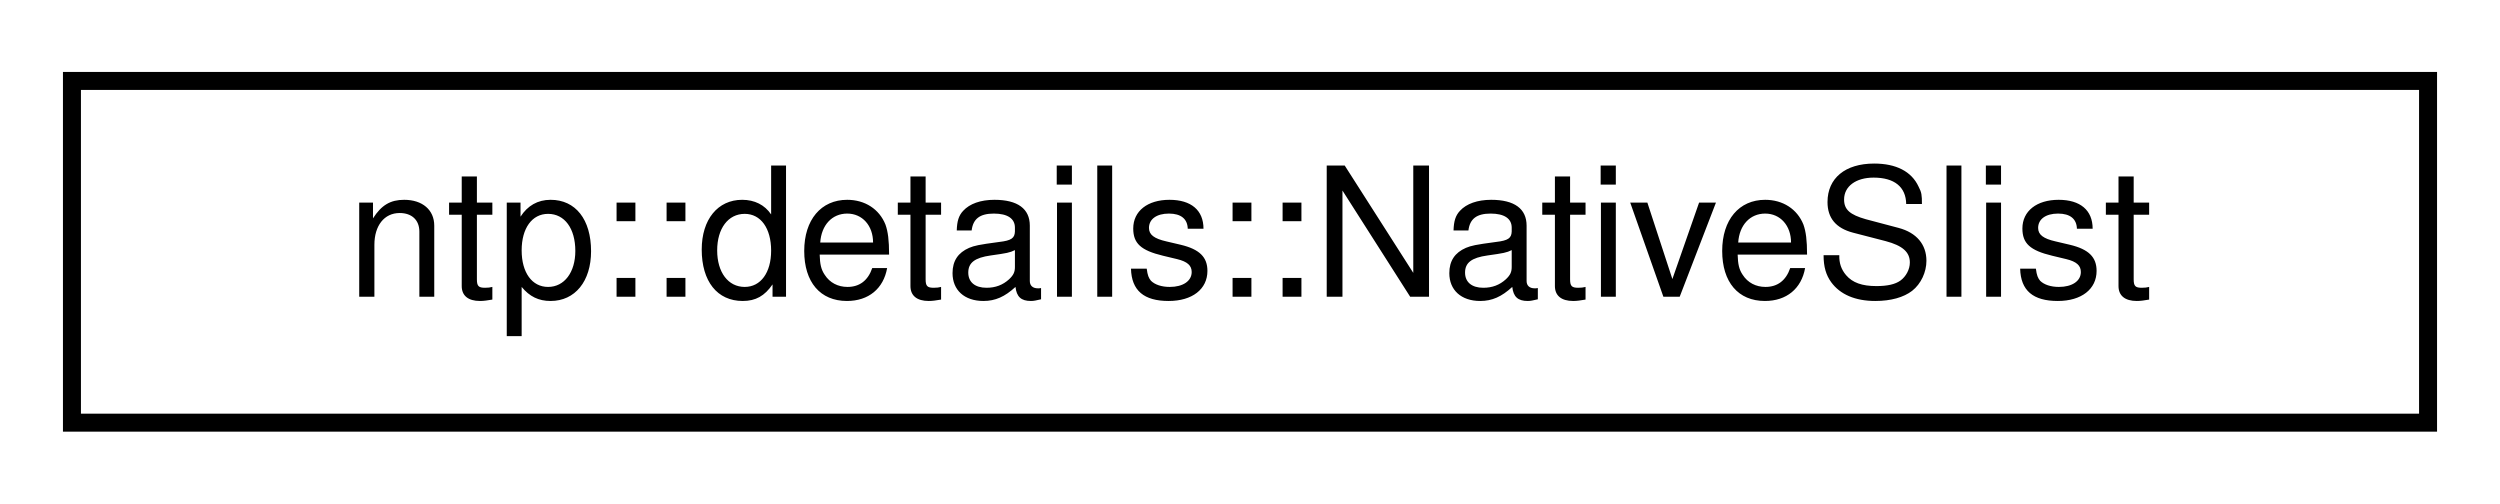
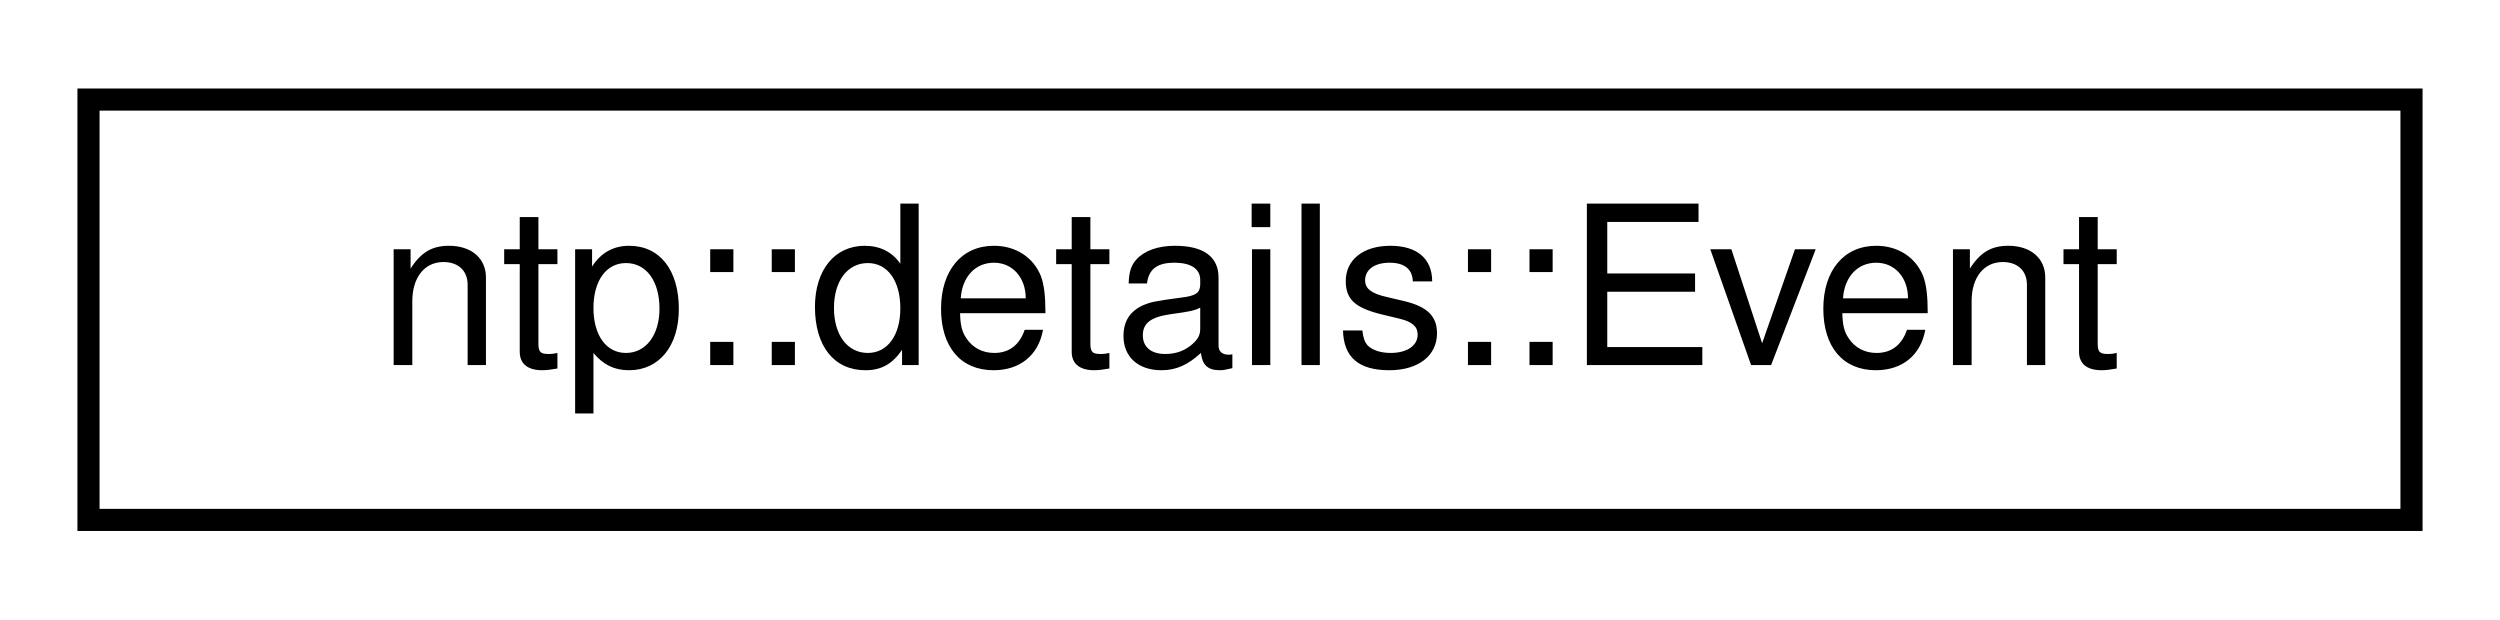
- <svg xmlns="http://www.w3.org/2000/svg" xmlns:xlink="http://www.w3.org/1999/xlink" width="139pt" height="28pt" viewBox="0.00 0.00 139.00 28.00">
+ <svg xmlns="http://www.w3.org/2000/svg" xmlns:xlink="http://www.w3.org/1999/xlink" width="113pt" height="28pt" viewBox="0.00 0.00 113.00 28.00">
  <g id="graph0" class="graph" transform="scale(1 1) rotate(0) translate(4 24)">
    <g id="node1" class="node">
      <g id="a_node1">
-         <a xlink:href="classntp_1_1details_1_1NativeSlist.html" target="_top" xlink:title="Wrapper for SLIST_HEADER.">
-           <polygon fill="none" stroke="black" points="0,-0.5 0,-19.5 131,-19.5 131,-0.5 0,-0.5" />
-           <text text-anchor="middle" x="65.5" y="-7.5" font-family="Helvetica,sans-Serif" font-size="10.00">ntp::details::NativeSlist</text>
+         <a xlink:href="classntp_1_1details_1_1Event.html" target="_top" xlink:title="Wrapper for Win32 API Event handle. Automatically closes HANDLE in destructor.">
+           <polygon fill="none" stroke="black" points="0,-0.5 0,-19.5 105,-19.5 105,-0.5 0,-0.5" />
+           <text text-anchor="middle" x="52.5" y="-7.5" font-family="Helvetica,sans-Serif" font-size="10.00">ntp::details::Event</text>
        </a>
      </g>
    </g>
  </g>
</svg>
